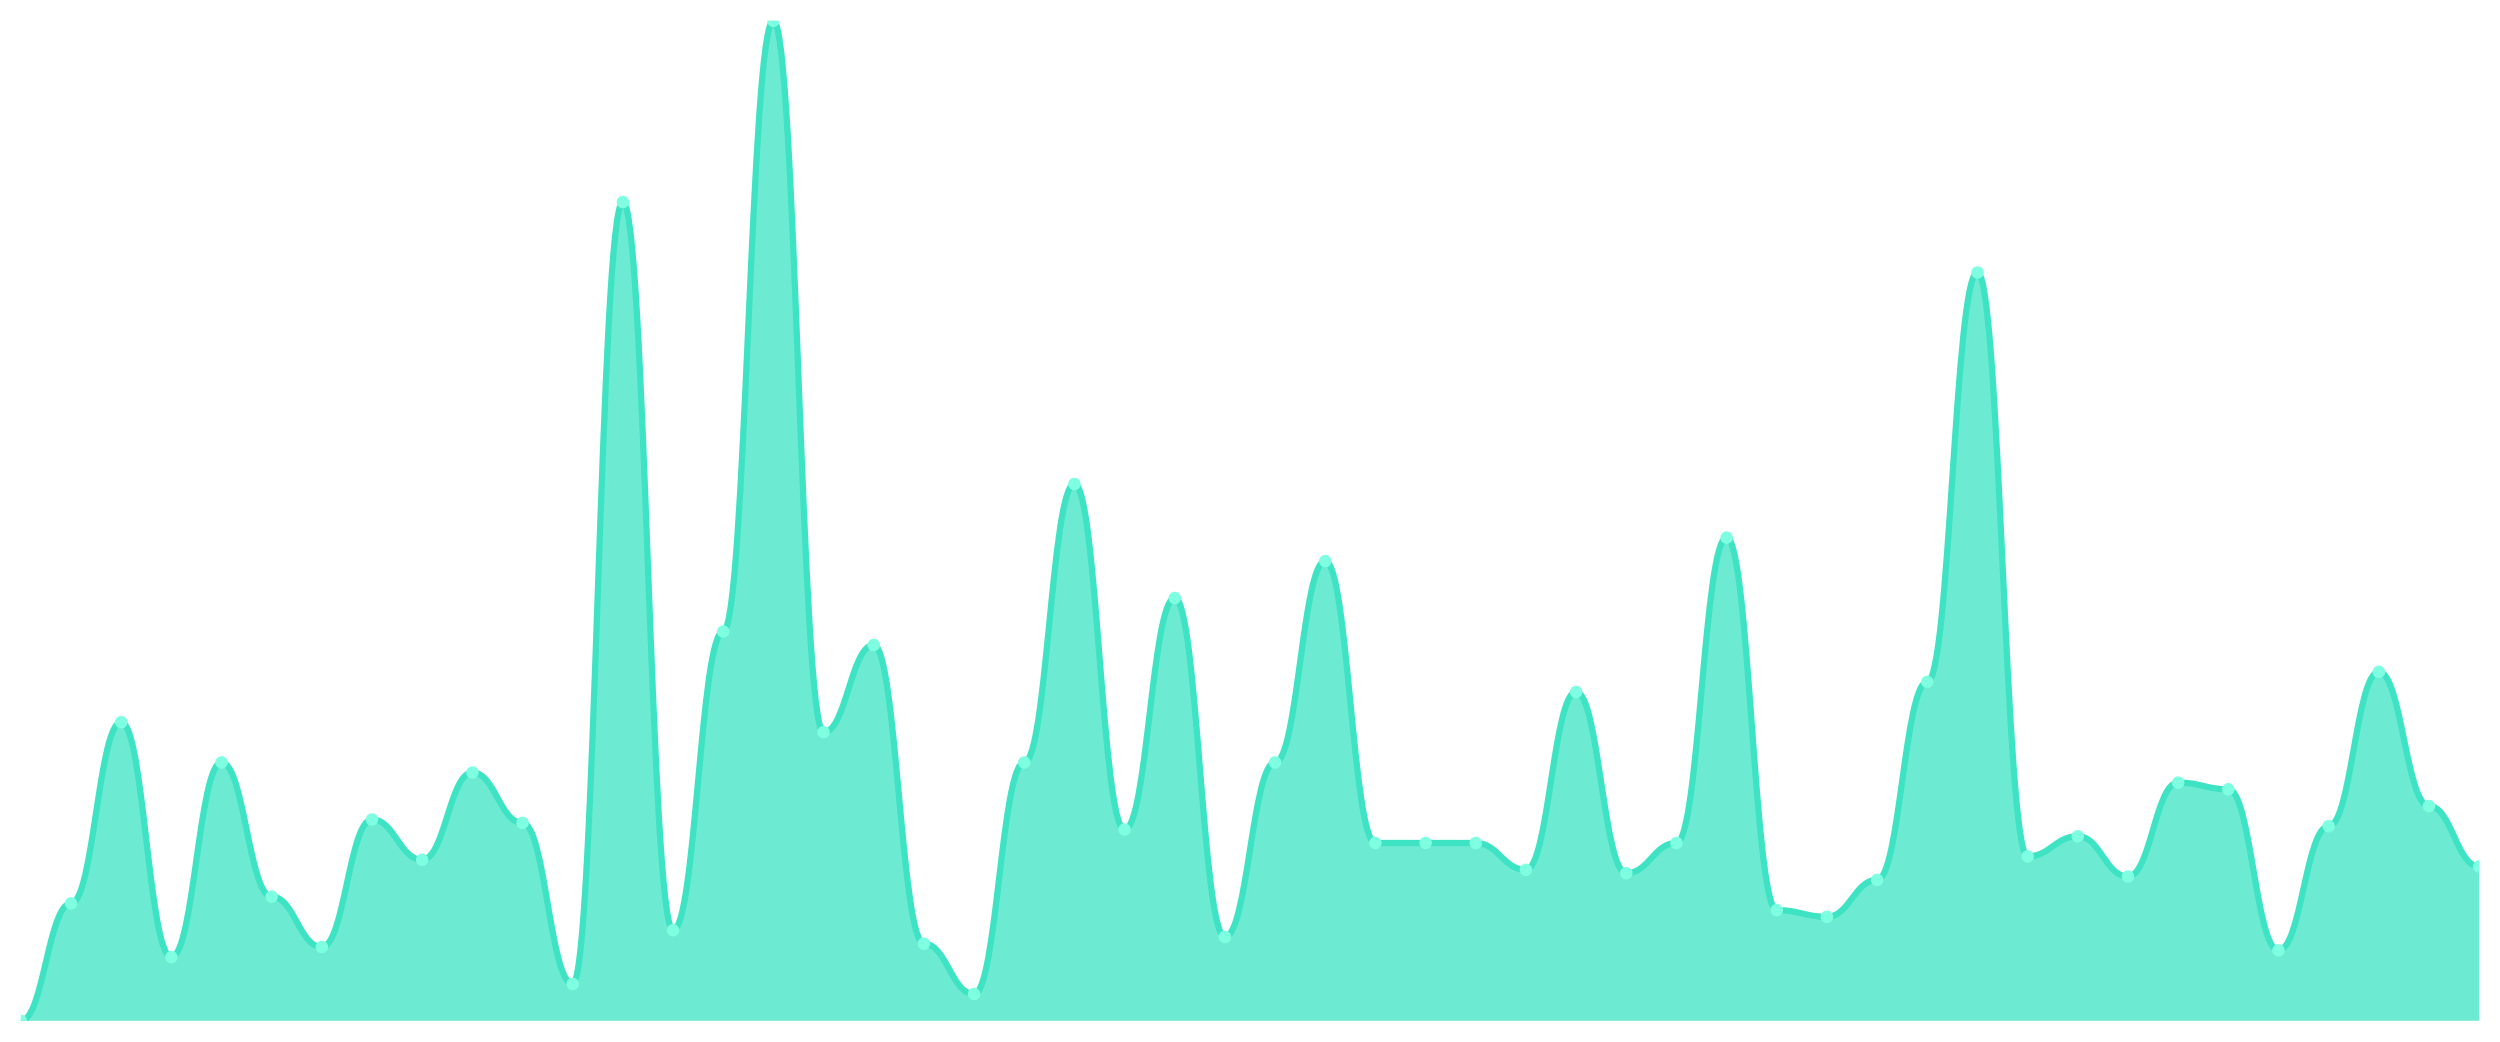
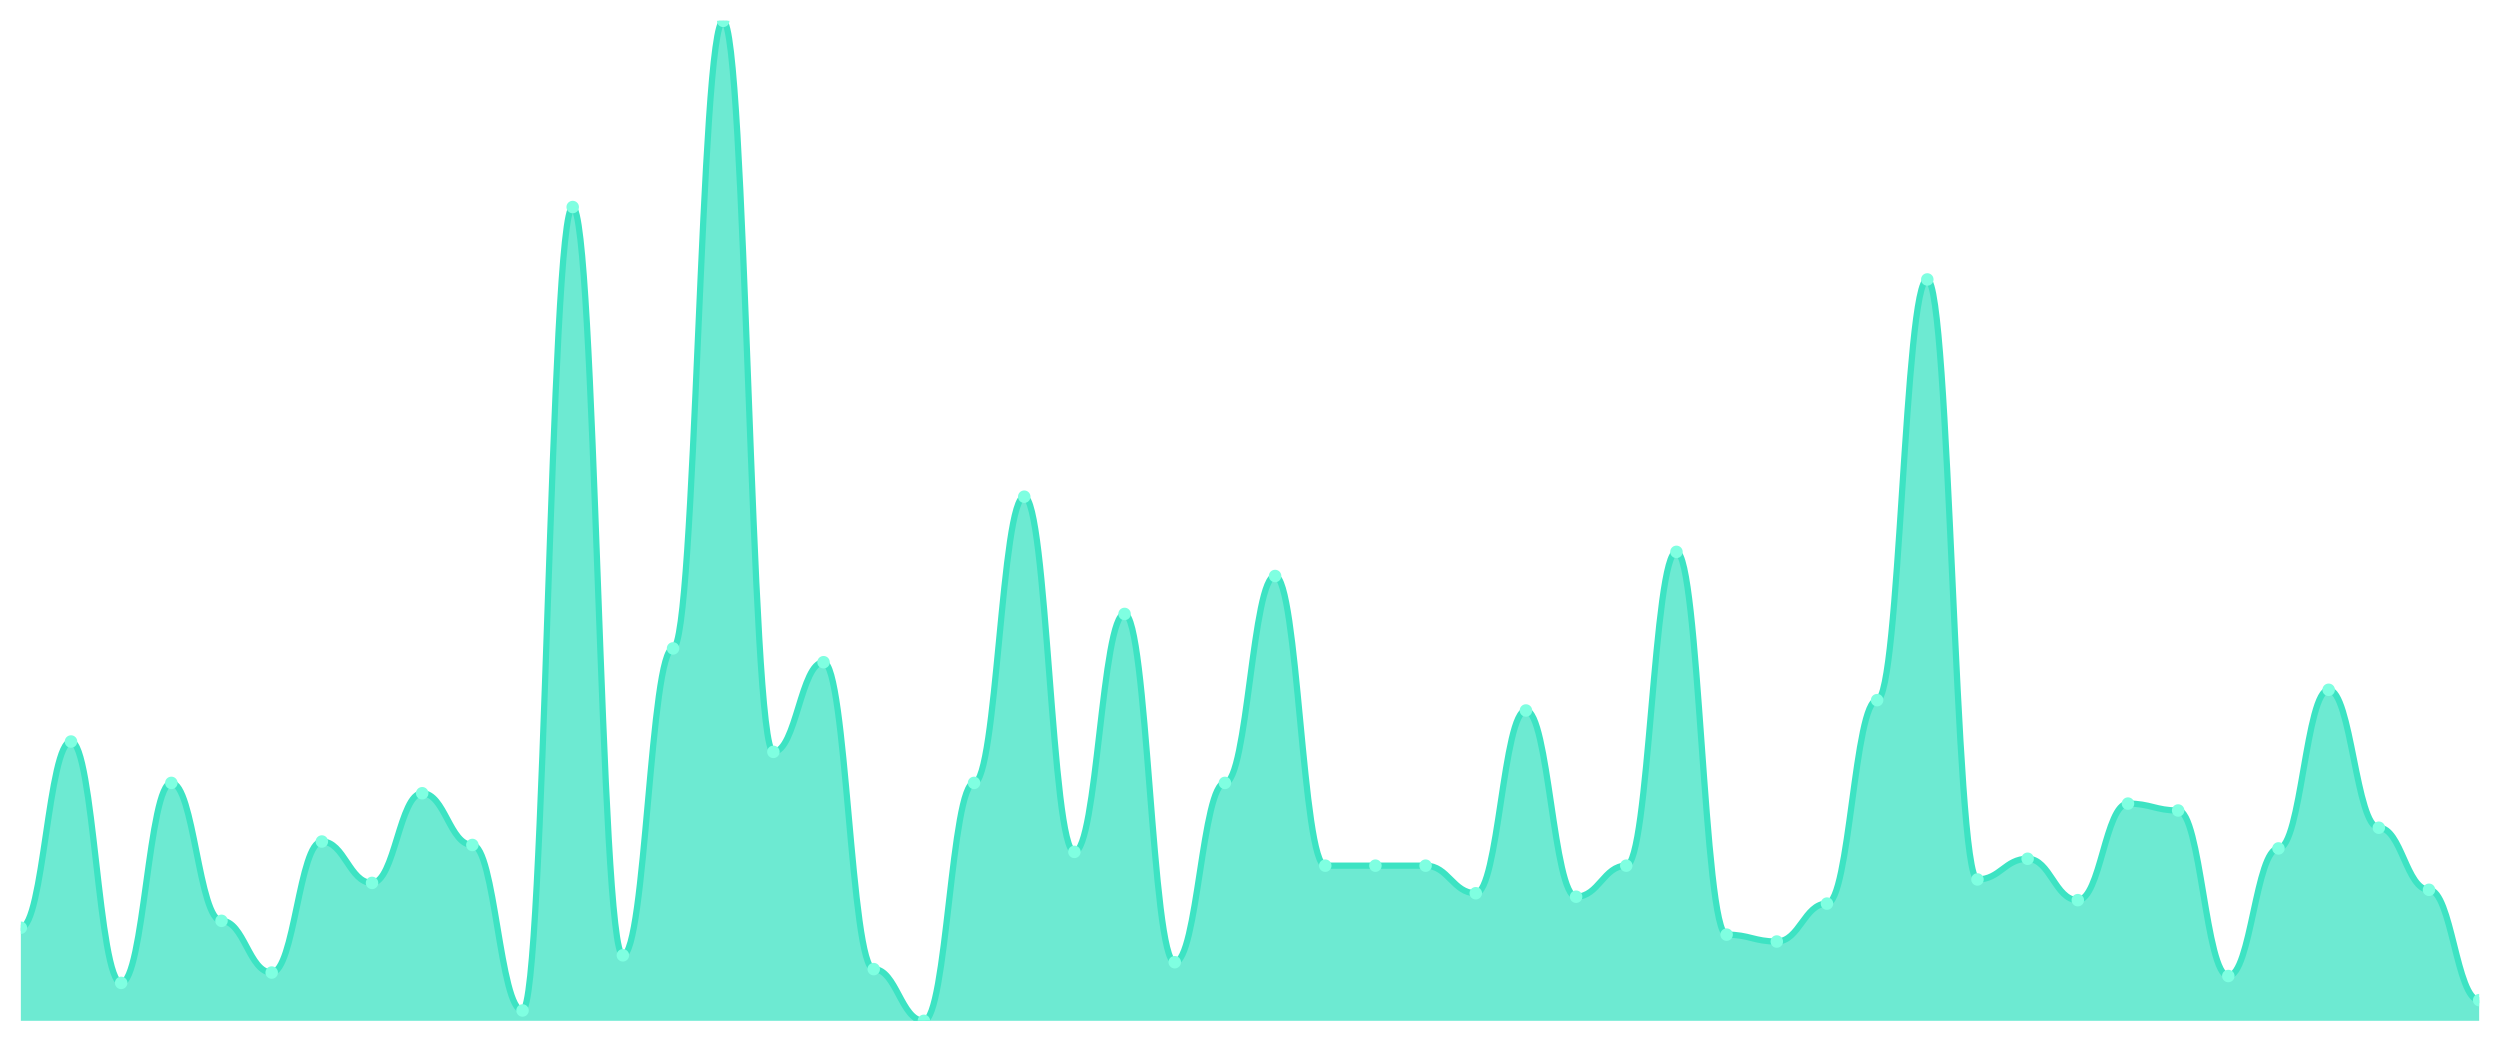
<svg xmlns="http://www.w3.org/2000/svg" viewBox="0 0 1200 500" width="1200" height="500">
  <defs>
    <clipPath id="c">
      <rect x="10" y="10" width="1180" height="480" />
    </clipPath>
  </defs>
  <rect width="1200" height="500" fill="none" />
  <g clip-path="url(#c)">
-     <path d="M 10,490 L 10,490 C 20.837,490 23.245,433.624 34.082,433.624 C 44.918,433.624 47.327,346.644 58.163,346.644 C 69,346.644 71.408,459.396 82.245,459.396 C 93.082,459.396 95.49,365.973 106.327,365.973 C 117.163,365.973 119.571,430.403 130.408,430.403 C 141.245,430.403 143.653,454.564 154.49,454.564 C 165.327,454.564 167.735,393.356 178.571,393.356 C 189.408,393.356 191.816,412.685 202.653,412.685 C 213.49,412.685 215.898,370.805 226.735,370.805 C 237.571,370.805 239.98,394.966 250.816,394.966 C 261.653,394.966 264.061,472.282 274.898,472.282 C 285.735,472.282 288.143,96.98 298.98,96.98 C 309.816,96.98 312.224,446.51 323.061,446.51 C 333.898,446.51 336.306,303.154 347.143,303.154 C 357.98,303.154 360.388,10 371.224,10 C 382.061,10 384.469,351.477 395.306,351.477 C 406.143,351.477 408.551,309.597 419.388,309.597 C 430.224,309.597 432.633,452.953 443.469,452.953 C 454.306,452.953 456.714,477.114 467.551,477.114 C 478.388,477.114 480.796,365.973 491.633,365.973 C 502.469,365.973 504.878,232.282 515.714,232.282 C 526.551,232.282 528.959,398.188 539.796,398.188 C 550.633,398.188 553.041,287.047 563.878,287.047 C 574.714,287.047 577.122,449.732 587.959,449.732 C 598.796,449.732 601.204,365.973 612.041,365.973 C 622.878,365.973 625.286,269.329 636.122,269.329 C 646.959,269.329 649.367,404.631 660.204,404.631 C 671.041,404.631 673.449,404.631 684.286,404.631 C 695.122,404.631 697.531,404.631 708.367,404.631 C 719.204,404.631 721.612,417.517 732.449,417.517 C 743.286,417.517 745.694,332.148 756.531,332.148 C 767.367,332.148 769.776,419.128 780.612,419.128 C 791.449,419.128 793.857,404.631 804.694,404.631 C 815.531,404.631 817.939,258.054 828.776,258.054 C 839.612,258.054 842.02,436.846 852.857,436.846 C 863.694,436.846 866.102,440.067 876.939,440.067 C 887.776,440.067 890.184,422.349 901.02,422.349 C 911.857,422.349 914.265,327.315 925.102,327.315 C 935.939,327.315 938.347,130.805 949.184,130.805 C 960.02,130.805 962.429,411.074 973.265,411.074 C 984.102,411.074 986.51,401.409 997.347,401.409 C 1008.184,401.409 1010.592,420.738 1021.429,420.738 C 1032.265,420.738 1034.673,375.638 1045.51,375.638 C 1056.347,375.638 1058.755,378.859 1069.592,378.859 C 1080.429,378.859 1082.837,456.174 1093.673,456.174 C 1104.51,456.174 1106.918,396.577 1117.755,396.577 C 1128.592,396.577 1131,322.483 1141.837,322.483 C 1152.673,322.483 1155.082,386.913 1165.918,386.913 C 1176.755,386.913 1179.163,415.906 1190,415.906 L 1190,490 Z" fill="rgba(61,227,195,0.75)" />
-     <path d="M 10,490 C 20.837,490 23.245,433.624 34.082,433.624 C 44.918,433.624 47.327,346.644 58.163,346.644 C 69,346.644 71.408,459.396 82.245,459.396 C 93.082,459.396 95.49,365.973 106.327,365.973 C 117.163,365.973 119.571,430.403 130.408,430.403 C 141.245,430.403 143.653,454.564 154.49,454.564 C 165.327,454.564 167.735,393.356 178.571,393.356 C 189.408,393.356 191.816,412.685 202.653,412.685 C 213.49,412.685 215.898,370.805 226.735,370.805 C 237.571,370.805 239.98,394.966 250.816,394.966 C 261.653,394.966 264.061,472.282 274.898,472.282 C 285.735,472.282 288.143,96.98 298.98,96.98 C 309.816,96.98 312.224,446.51 323.061,446.51 C 333.898,446.51 336.306,303.154 347.143,303.154 C 357.98,303.154 360.388,10 371.224,10 C 382.061,10 384.469,351.477 395.306,351.477 C 406.143,351.477 408.551,309.597 419.388,309.597 C 430.224,309.597 432.633,452.953 443.469,452.953 C 454.306,452.953 456.714,477.114 467.551,477.114 C 478.388,477.114 480.796,365.973 491.633,365.973 C 502.469,365.973 504.878,232.282 515.714,232.282 C 526.551,232.282 528.959,398.188 539.796,398.188 C 550.633,398.188 553.041,287.047 563.878,287.047 C 574.714,287.047 577.122,449.732 587.959,449.732 C 598.796,449.732 601.204,365.973 612.041,365.973 C 622.878,365.973 625.286,269.329 636.122,269.329 C 646.959,269.329 649.367,404.631 660.204,404.631 C 671.041,404.631 673.449,404.631 684.286,404.631 C 695.122,404.631 697.531,404.631 708.367,404.631 C 719.204,404.631 721.612,417.517 732.449,417.517 C 743.286,417.517 745.694,332.148 756.531,332.148 C 767.367,332.148 769.776,419.128 780.612,419.128 C 791.449,419.128 793.857,404.631 804.694,404.631 C 815.531,404.631 817.939,258.054 828.776,258.054 C 839.612,258.054 842.02,436.846 852.857,436.846 C 863.694,436.846 866.102,440.067 876.939,440.067 C 887.776,440.067 890.184,422.349 901.02,422.349 C 911.857,422.349 914.265,327.315 925.102,327.315 C 935.939,327.315 938.347,130.805 949.184,130.805 C 960.02,130.805 962.429,411.074 973.265,411.074 C 984.102,411.074 986.51,401.409 997.347,401.409 C 1008.184,401.409 1010.592,420.738 1021.429,420.738 C 1032.265,420.738 1034.673,375.638 1045.51,375.638 C 1056.347,375.638 1058.755,378.859 1069.592,378.859 C 1080.429,378.859 1082.837,456.174 1093.673,456.174 C 1104.51,456.174 1106.918,396.577 1117.755,396.577 C 1128.592,396.577 1131,322.483 1141.837,322.483 C 1152.673,322.483 1155.082,386.913 1165.918,386.913 C 1176.755,386.913 1179.163,415.906 1190,415.906" fill="none" stroke="#3de3c3" stroke-width="3" stroke-linecap="round" stroke-linejoin="round" />
-     <circle cx="10" cy="490" r="3" fill="#7fffe1" />
-     <circle cx="34.082" cy="433.624" r="3" fill="#7fffe1" />
-     <circle cx="58.163" cy="346.644" r="3" fill="#7fffe1" />
-     <circle cx="82.245" cy="459.396" r="3" fill="#7fffe1" />
-     <circle cx="106.327" cy="365.973" r="3" fill="#7fffe1" />
-     <circle cx="130.408" cy="430.403" r="3" fill="#7fffe1" />
-     <circle cx="154.49" cy="454.564" r="3" fill="#7fffe1" />
-     <circle cx="178.571" cy="393.356" r="3" fill="#7fffe1" />
-     <circle cx="202.653" cy="412.685" r="3" fill="#7fffe1" />
-     <circle cx="226.735" cy="370.805" r="3" fill="#7fffe1" />
-     <circle cx="250.816" cy="394.966" r="3" fill="#7fffe1" />
-     <circle cx="274.898" cy="472.282" r="3" fill="#7fffe1" />
-     <circle cx="298.98" cy="96.98" r="3" fill="#7fffe1" />
-     <circle cx="323.061" cy="446.51" r="3" fill="#7fffe1" />
-     <circle cx="347.143" cy="303.154" r="3" fill="#7fffe1" />
-     <circle cx="371.224" cy="10" r="3" fill="#7fffe1" />
-     <circle cx="395.306" cy="351.477" r="3" fill="#7fffe1" />
-     <circle cx="419.388" cy="309.597" r="3" fill="#7fffe1" />
-     <circle cx="443.469" cy="452.953" r="3" fill="#7fffe1" />
-     <circle cx="467.551" cy="477.114" r="3" fill="#7fffe1" />
-     <circle cx="491.633" cy="365.973" r="3" fill="#7fffe1" />
-     <circle cx="515.714" cy="232.282" r="3" fill="#7fffe1" />
-     <circle cx="539.796" cy="398.188" r="3" fill="#7fffe1" />
-     <circle cx="563.878" cy="287.047" r="3" fill="#7fffe1" />
-     <circle cx="587.959" cy="449.732" r="3" fill="#7fffe1" />
-     <circle cx="612.041" cy="365.973" r="3" fill="#7fffe1" />
-     <circle cx="636.122" cy="269.329" r="3" fill="#7fffe1" />
-     <circle cx="660.204" cy="404.631" r="3" fill="#7fffe1" />
-     <circle cx="684.286" cy="404.631" r="3" fill="#7fffe1" />
-     <circle cx="708.367" cy="404.631" r="3" fill="#7fffe1" />
-     <circle cx="732.449" cy="417.517" r="3" fill="#7fffe1" />
-     <circle cx="756.531" cy="332.148" r="3" fill="#7fffe1" />
-     <circle cx="780.612" cy="419.128" r="3" fill="#7fffe1" />
-     <circle cx="804.694" cy="404.631" r="3" fill="#7fffe1" />
-     <circle cx="828.776" cy="258.054" r="3" fill="#7fffe1" />
-     <circle cx="852.857" cy="436.846" r="3" fill="#7fffe1" />
-     <circle cx="876.939" cy="440.067" r="3" fill="#7fffe1" />
-     <circle cx="901.02" cy="422.349" r="3" fill="#7fffe1" />
-     <circle cx="925.102" cy="327.315" r="3" fill="#7fffe1" />
-     <circle cx="949.184" cy="130.805" r="3" fill="#7fffe1" />
-     <circle cx="973.265" cy="411.074" r="3" fill="#7fffe1" />
-     <circle cx="997.347" cy="401.409" r="3" fill="#7fffe1" />
-     <circle cx="1021.429" cy="420.738" r="3" fill="#7fffe1" />
-     <circle cx="1045.51" cy="375.638" r="3" fill="#7fffe1" />
-     <circle cx="1069.592" cy="378.859" r="3" fill="#7fffe1" />
-     <circle cx="1093.673" cy="456.174" r="3" fill="#7fffe1" />
-     <circle cx="1117.755" cy="396.577" r="3" fill="#7fffe1" />
-     <circle cx="1141.837" cy="322.483" r="3" fill="#7fffe1" />
-     <circle cx="1165.918" cy="386.913" r="3" fill="#7fffe1" />
-     <circle cx="1190" cy="415.906" r="3" fill="#7fffe1" />
+     <path d="M 10,490 L 10,445.31 C 20.837,445.31 23.245,355.931 34.082,355.931 C 44.918,355.931 47.327,471.793 58.163,471.793 C 69,471.793 71.408,375.793 82.245,375.793 C 93.082,375.793 95.49,442 106.327,442 C 117.163,442 119.571,466.828 130.408,466.828 C 141.245,466.828 143.653,403.931 154.49,403.931 C 165.327,403.931 167.735,423.793 178.571,423.793 C 189.408,423.793 191.816,380.759 202.653,380.759 C 213.49,380.759 215.898,405.586 226.735,405.586 C 237.571,405.586 239.98,485.034 250.816,485.034 C 261.653,485.034 264.061,99.379 274.898,99.379 C 285.735,99.379 288.143,458.552 298.98,458.552 C 309.816,458.552 312.224,311.241 323.061,311.241 C 333.898,311.241 336.306,10 347.143,10 C 357.98,10 360.388,360.897 371.224,360.897 C 382.061,360.897 384.469,317.862 395.306,317.862 C 406.143,317.862 408.551,465.172 419.388,465.172 C 430.224,465.172 432.633,490 443.469,490 C 454.306,490 456.714,375.793 467.551,375.793 C 478.388,375.793 480.796,238.414 491.633,238.414 C 502.469,238.414 504.878,408.897 515.714,408.897 C 526.551,408.897 528.959,294.69 539.796,294.69 C 550.633,294.69 553.041,461.862 563.878,461.862 C 574.714,461.862 577.122,375.793 587.959,375.793 C 598.796,375.793 601.204,276.483 612.041,276.483 C 622.878,276.483 625.286,415.517 636.122,415.517 C 646.959,415.517 649.367,415.517 660.204,415.517 C 671.041,415.517 673.449,415.517 684.286,415.517 C 695.122,415.517 697.531,428.759 708.367,428.759 C 719.204,428.759 721.612,341.034 732.449,341.034 C 743.286,341.034 745.694,430.414 756.531,430.414 C 767.367,430.414 769.776,415.517 780.612,415.517 C 791.449,415.517 793.857,264.897 804.694,264.897 C 815.531,264.897 817.939,448.621 828.776,448.621 C 839.612,448.621 842.02,451.931 852.857,451.931 C 863.694,451.931 866.102,433.724 876.939,433.724 C 887.776,433.724 890.184,336.069 901.02,336.069 C 911.857,336.069 914.265,134.138 925.102,134.138 C 935.939,134.138 938.347,422.138 949.184,422.138 C 960.02,422.138 962.429,412.207 973.265,412.207 C 984.102,412.207 986.51,432.069 997.347,432.069 C 1008.184,432.069 1010.592,385.724 1021.429,385.724 C 1032.265,385.724 1034.673,389.034 1045.51,389.034 C 1056.347,389.034 1058.755,468.483 1069.592,468.483 C 1080.429,468.483 1082.837,407.241 1093.673,407.241 C 1104.51,407.241 1106.918,331.103 1117.755,331.103 C 1128.592,331.103 1131,397.31 1141.837,397.31 C 1152.673,397.31 1155.082,427.103 1165.918,427.103 C 1176.755,427.103 1179.163,480.069 1190,480.069 L 1190,490 Z" fill="rgba(61,227,195,0.75)" />
+     <path d="M 10,445.31 C 20.837,445.31 23.245,355.931 34.082,355.931 C 44.918,355.931 47.327,471.793 58.163,471.793 C 69,471.793 71.408,375.793 82.245,375.793 C 93.082,375.793 95.49,442 106.327,442 C 117.163,442 119.571,466.828 130.408,466.828 C 141.245,466.828 143.653,403.931 154.49,403.931 C 165.327,403.931 167.735,423.793 178.571,423.793 C 189.408,423.793 191.816,380.759 202.653,380.759 C 213.49,380.759 215.898,405.586 226.735,405.586 C 237.571,405.586 239.98,485.034 250.816,485.034 C 261.653,485.034 264.061,99.379 274.898,99.379 C 285.735,99.379 288.143,458.552 298.98,458.552 C 309.816,458.552 312.224,311.241 323.061,311.241 C 333.898,311.241 336.306,10 347.143,10 C 357.98,10 360.388,360.897 371.224,360.897 C 382.061,360.897 384.469,317.862 395.306,317.862 C 406.143,317.862 408.551,465.172 419.388,465.172 C 430.224,465.172 432.633,490 443.469,490 C 454.306,490 456.714,375.793 467.551,375.793 C 478.388,375.793 480.796,238.414 491.633,238.414 C 502.469,238.414 504.878,408.897 515.714,408.897 C 526.551,408.897 528.959,294.69 539.796,294.69 C 550.633,294.69 553.041,461.862 563.878,461.862 C 574.714,461.862 577.122,375.793 587.959,375.793 C 598.796,375.793 601.204,276.483 612.041,276.483 C 622.878,276.483 625.286,415.517 636.122,415.517 C 646.959,415.517 649.367,415.517 660.204,415.517 C 671.041,415.517 673.449,415.517 684.286,415.517 C 695.122,415.517 697.531,428.759 708.367,428.759 C 719.204,428.759 721.612,341.034 732.449,341.034 C 743.286,341.034 745.694,430.414 756.531,430.414 C 767.367,430.414 769.776,415.517 780.612,415.517 C 791.449,415.517 793.857,264.897 804.694,264.897 C 815.531,264.897 817.939,448.621 828.776,448.621 C 839.612,448.621 842.02,451.931 852.857,451.931 C 863.694,451.931 866.102,433.724 876.939,433.724 C 887.776,433.724 890.184,336.069 901.02,336.069 C 911.857,336.069 914.265,134.138 925.102,134.138 C 935.939,134.138 938.347,422.138 949.184,422.138 C 960.02,422.138 962.429,412.207 973.265,412.207 C 984.102,412.207 986.51,432.069 997.347,432.069 C 1008.184,432.069 1010.592,385.724 1021.429,385.724 C 1032.265,385.724 1034.673,389.034 1045.51,389.034 C 1056.347,389.034 1058.755,468.483 1069.592,468.483 C 1080.429,468.483 1082.837,407.241 1093.673,407.241 C 1104.51,407.241 1106.918,331.103 1117.755,331.103 C 1128.592,331.103 1131,397.31 1141.837,397.31 C 1152.673,397.31 1155.082,427.103 1165.918,427.103 C 1176.755,427.103 1179.163,480.069 1190,480.069" fill="none" stroke="#3de3c3" stroke-width="3" stroke-linecap="round" stroke-linejoin="round" />
+     <circle cx="10" cy="445.31" r="3" fill="#7fffe1" />
+     <circle cx="34.082" cy="355.931" r="3" fill="#7fffe1" />
+     <circle cx="58.163" cy="471.793" r="3" fill="#7fffe1" />
+     <circle cx="82.245" cy="375.793" r="3" fill="#7fffe1" />
+     <circle cx="106.327" cy="442" r="3" fill="#7fffe1" />
+     <circle cx="130.408" cy="466.828" r="3" fill="#7fffe1" />
+     <circle cx="154.49" cy="403.931" r="3" fill="#7fffe1" />
+     <circle cx="178.571" cy="423.793" r="3" fill="#7fffe1" />
+     <circle cx="202.653" cy="380.759" r="3" fill="#7fffe1" />
+     <circle cx="226.735" cy="405.586" r="3" fill="#7fffe1" />
+     <circle cx="250.816" cy="485.034" r="3" fill="#7fffe1" />
+     <circle cx="274.898" cy="99.379" r="3" fill="#7fffe1" />
+     <circle cx="298.98" cy="458.552" r="3" fill="#7fffe1" />
+     <circle cx="323.061" cy="311.241" r="3" fill="#7fffe1" />
+     <circle cx="347.143" cy="10" r="3" fill="#7fffe1" />
+     <circle cx="371.224" cy="360.897" r="3" fill="#7fffe1" />
+     <circle cx="395.306" cy="317.862" r="3" fill="#7fffe1" />
+     <circle cx="419.388" cy="465.172" r="3" fill="#7fffe1" />
+     <circle cx="443.469" cy="490" r="3" fill="#7fffe1" />
+     <circle cx="467.551" cy="375.793" r="3" fill="#7fffe1" />
+     <circle cx="491.633" cy="238.414" r="3" fill="#7fffe1" />
+     <circle cx="515.714" cy="408.897" r="3" fill="#7fffe1" />
+     <circle cx="539.796" cy="294.69" r="3" fill="#7fffe1" />
+     <circle cx="563.878" cy="461.862" r="3" fill="#7fffe1" />
+     <circle cx="587.959" cy="375.793" r="3" fill="#7fffe1" />
+     <circle cx="612.041" cy="276.483" r="3" fill="#7fffe1" />
+     <circle cx="636.122" cy="415.517" r="3" fill="#7fffe1" />
+     <circle cx="660.204" cy="415.517" r="3" fill="#7fffe1" />
+     <circle cx="684.286" cy="415.517" r="3" fill="#7fffe1" />
+     <circle cx="708.367" cy="428.759" r="3" fill="#7fffe1" />
+     <circle cx="732.449" cy="341.034" r="3" fill="#7fffe1" />
+     <circle cx="756.531" cy="430.414" r="3" fill="#7fffe1" />
+     <circle cx="780.612" cy="415.517" r="3" fill="#7fffe1" />
+     <circle cx="804.694" cy="264.897" r="3" fill="#7fffe1" />
+     <circle cx="828.776" cy="448.621" r="3" fill="#7fffe1" />
+     <circle cx="852.857" cy="451.931" r="3" fill="#7fffe1" />
+     <circle cx="876.939" cy="433.724" r="3" fill="#7fffe1" />
+     <circle cx="901.02" cy="336.069" r="3" fill="#7fffe1" />
+     <circle cx="925.102" cy="134.138" r="3" fill="#7fffe1" />
+     <circle cx="949.184" cy="422.138" r="3" fill="#7fffe1" />
+     <circle cx="973.265" cy="412.207" r="3" fill="#7fffe1" />
+     <circle cx="997.347" cy="432.069" r="3" fill="#7fffe1" />
+     <circle cx="1021.429" cy="385.724" r="3" fill="#7fffe1" />
+     <circle cx="1045.51" cy="389.034" r="3" fill="#7fffe1" />
+     <circle cx="1069.592" cy="468.483" r="3" fill="#7fffe1" />
+     <circle cx="1093.673" cy="407.241" r="3" fill="#7fffe1" />
+     <circle cx="1117.755" cy="331.103" r="3" fill="#7fffe1" />
+     <circle cx="1141.837" cy="397.31" r="3" fill="#7fffe1" />
+     <circle cx="1165.918" cy="427.103" r="3" fill="#7fffe1" />
+     <circle cx="1190" cy="480.069" r="3" fill="#7fffe1" />
  </g>
</svg>
